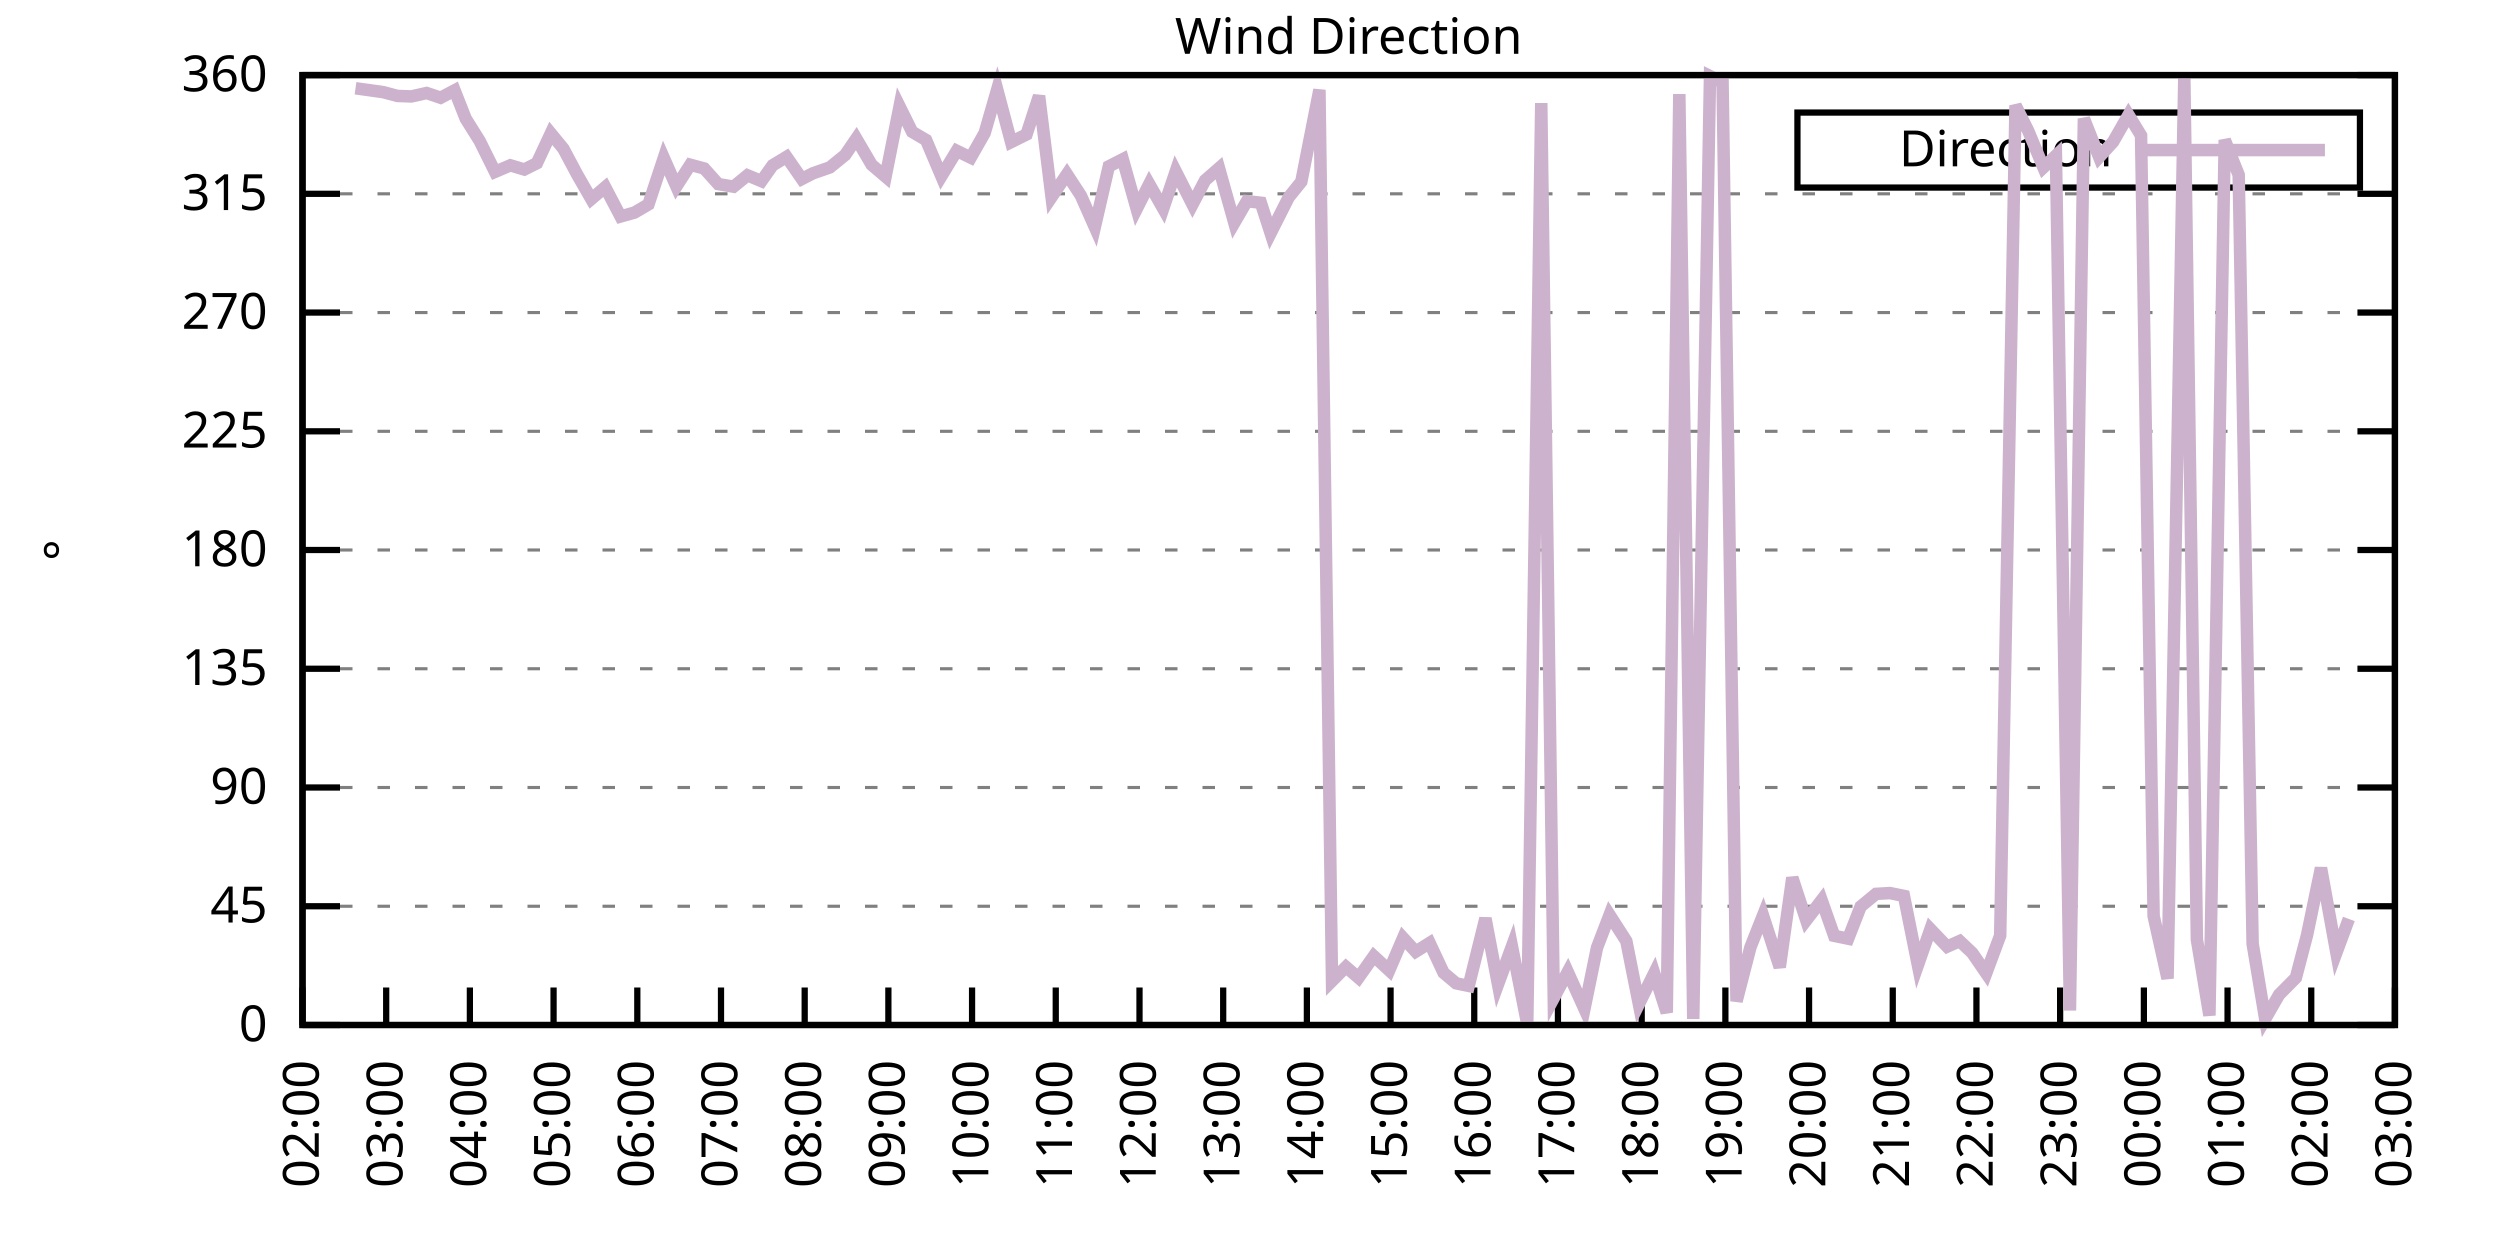
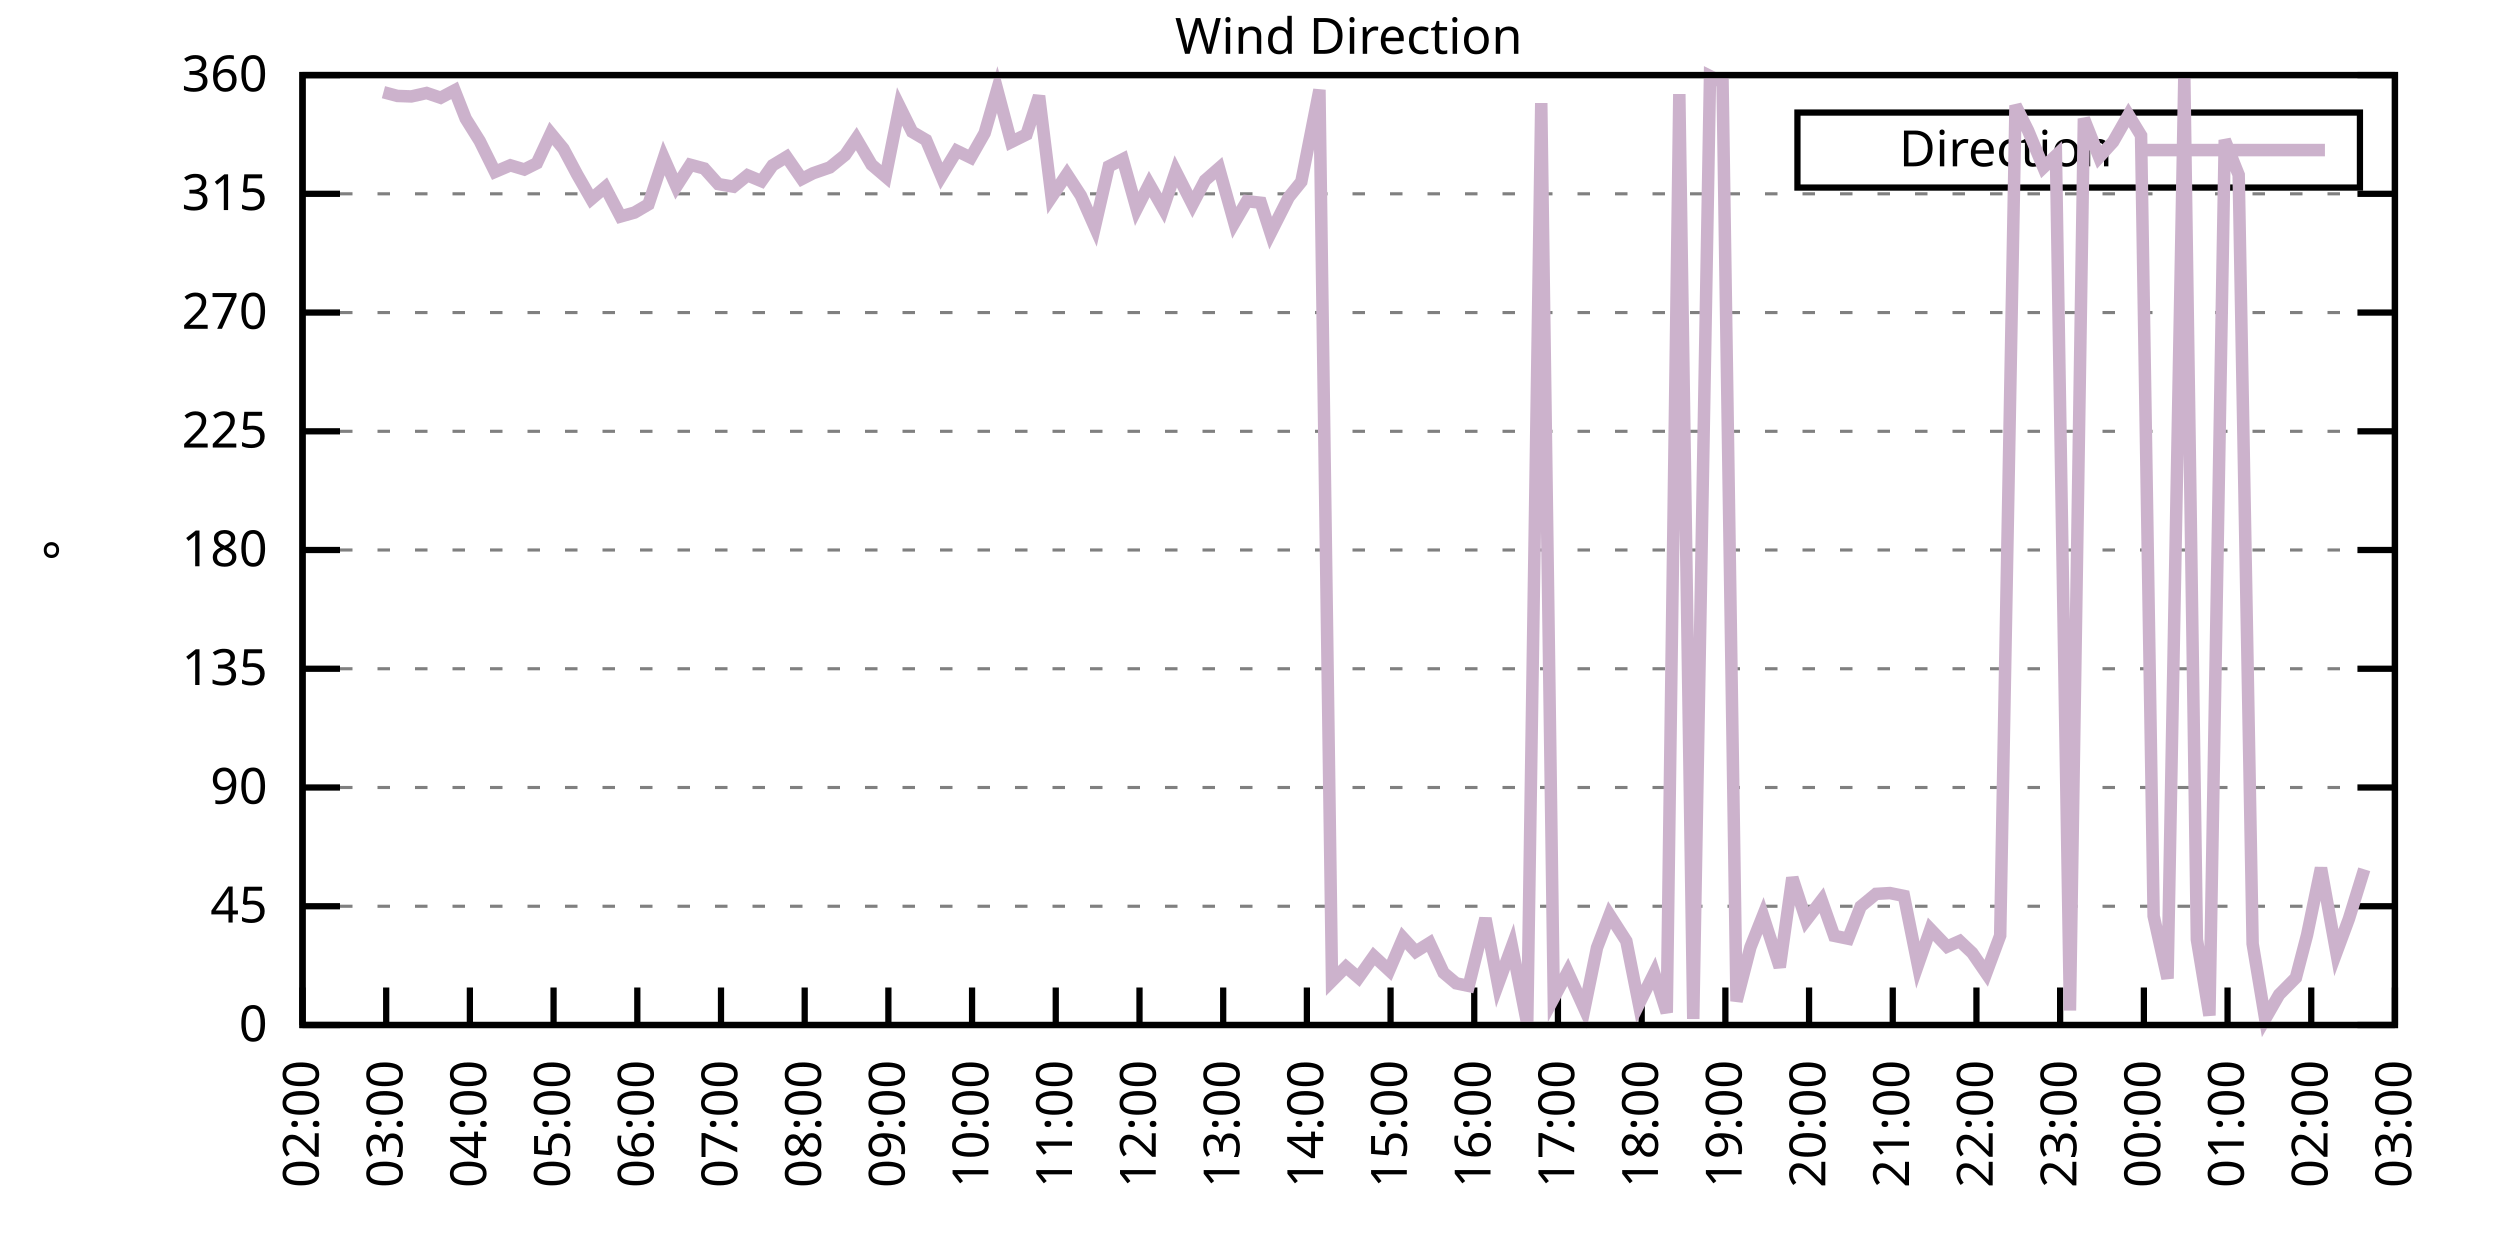
<svg xmlns="http://www.w3.org/2000/svg" xmlns:xlink="http://www.w3.org/1999/xlink" width="400" height="200" viewBox="0 0 400 200">
  <g id="gnuplot_canvas">
    <rect x="0" y="0" width="400" height="200" fill="none" />
    <defs>
      <circle id="gpDot" r="0.5" stroke-width="0.5" stroke="currentColor" />
      <path id="gpPt0" stroke-width="0.333" stroke="currentColor" d="M-1,0 h2 M0,-1 v2" />
      <path id="gpPt1" stroke-width="0.333" stroke="currentColor" d="M-1,-1 L1,1 M1,-1 L-1,1" />
      <path id="gpPt2" stroke-width="0.333" stroke="currentColor" d="M-1,0 L1,0 M0,-1 L0,1 M-1,-1 L1,1 M-1,1 L1,-1" />
      <rect id="gpPt3" stroke-width="0.333" stroke="currentColor" x="-1" y="-1" width="2" height="2" />
      <rect id="gpPt4" stroke-width="0.333" stroke="currentColor" fill="currentColor" x="-1" y="-1" width="2" height="2" />
      <circle id="gpPt5" stroke-width="0.333" stroke="currentColor" cx="0" cy="0" r="1" />
      <use xlink:href="#gpPt5" id="gpPt6" fill="currentColor" stroke="none" />
      <path id="gpPt7" stroke-width="0.333" stroke="currentColor" d="M0,-1.33 L-1.33,0.67 L1.33,0.67 z" />
      <use xlink:href="#gpPt7" id="gpPt8" fill="currentColor" stroke="none" />
      <use xlink:href="#gpPt7" id="gpPt9" stroke="currentColor" transform="rotate(180)" />
      <use xlink:href="#gpPt9" id="gpPt10" fill="currentColor" stroke="none" />
      <use xlink:href="#gpPt3" id="gpPt11" stroke="currentColor" transform="rotate(45)" />
      <use xlink:href="#gpPt11" id="gpPt12" fill="currentColor" stroke="none" />
      <path id="gpPt13" stroke-width="0.333" stroke="currentColor" d="M0,1.330 L1.265,0.411 L0.782,-1.067 L-0.782,-1.076 L-1.265,0.411 z" />
      <use xlink:href="#gpPt13" id="gpPt14" fill="currentColor" stroke="none" />
      <filter id="textbox" filterUnits="objectBoundingBox" x="0" y="0" height="1" width="1">
        <feFlood flood-color="white" flood-opacity="1" result="bgnd" />
        <feComposite in="SourceGraphic" in2="bgnd" operator="atop" />
      </filter>
      <filter id="greybox" filterUnits="objectBoundingBox" x="0" y="0" height="1" width="1">
        <feFlood flood-color="lightgrey" flood-opacity="1" result="grey" />
        <feComposite in="SourceGraphic" in2="grey" operator="atop" />
      </filter>
    </defs>
    <g fill="none" color="white" stroke="currentColor" stroke-width="1.00" stroke-linecap="butt" stroke-linejoin="miter">
</g>
    <g fill="none" color="black" stroke="currentColor" stroke-width="1.00" stroke-linecap="butt" stroke-linejoin="miter">
      <g stroke="none" shape-rendering="crispEdges">
        <polygon fill="rgb(255, 255, 255)" points="48.40,164.00 383.18,164.00 383.18,12.02 48.40,12.02 " />
      </g>
    </g>
    <g fill="none" color="black" stroke="currentColor" stroke-width="1.00" stroke-linecap="butt" stroke-linejoin="miter">
</g>
    <g fill="none" color="black" stroke="black" stroke-width="0.50" stroke-linecap="butt" stroke-linejoin="miter">
</g>
    <g fill="none" color="gray" stroke="currentColor" stroke-width="0.50" stroke-linecap="butt" stroke-linejoin="miter">
      <path stroke="gray" stroke-dasharray="2,4" class="gridline" d="M48.40,164.00 L383.19,164.00  " />
    </g>
    <g fill="none" color="gray" stroke="gray" stroke-width="1.00" stroke-linecap="butt" stroke-linejoin="miter">
</g>
    <g fill="none" color="black" stroke="currentColor" stroke-width="1.00" stroke-linecap="butt" stroke-linejoin="miter">
      <path stroke="black" d="M48.40,164.00 L54.40,164.00 M383.19,164.00 L377.19,164.00  " />
      <g transform="translate(42.80,166.60)" stroke="none" fill="black" font-family="Sans" font-size="8.00" text-anchor="end">
        <text>
          <tspan font-family="Sans"> 0</tspan>
        </text>
      </g>
    </g>
    <g fill="none" color="black" stroke="currentColor" stroke-width="1.00" stroke-linecap="butt" stroke-linejoin="miter">
</g>
    <g fill="none" color="black" stroke="black" stroke-width="0.50" stroke-linecap="butt" stroke-linejoin="miter">
</g>
    <g fill="none" color="gray" stroke="currentColor" stroke-width="0.50" stroke-linecap="butt" stroke-linejoin="miter">
      <path stroke="gray" stroke-dasharray="2,4" class="gridline" d="M48.40,145.00 L383.19,145.00  " />
    </g>
    <g fill="none" color="gray" stroke="gray" stroke-width="1.00" stroke-linecap="butt" stroke-linejoin="miter">
</g>
    <g fill="none" color="black" stroke="currentColor" stroke-width="1.00" stroke-linecap="butt" stroke-linejoin="miter">
      <path stroke="black" d="M48.40,145.00 L54.40,145.00 M383.19,145.00 L377.19,145.00  " />
      <g transform="translate(42.80,147.60)" stroke="none" fill="black" font-family="Sans" font-size="8.00" text-anchor="end">
        <text>
          <tspan font-family="Sans"> 45</tspan>
        </text>
      </g>
    </g>
    <g fill="none" color="black" stroke="currentColor" stroke-width="1.00" stroke-linecap="butt" stroke-linejoin="miter">
</g>
    <g fill="none" color="black" stroke="black" stroke-width="0.50" stroke-linecap="butt" stroke-linejoin="miter">
</g>
    <g fill="none" color="gray" stroke="currentColor" stroke-width="0.50" stroke-linecap="butt" stroke-linejoin="miter">
      <path stroke="gray" stroke-dasharray="2,4" class="gridline" d="M48.40,126.00 L383.19,126.00  " />
    </g>
    <g fill="none" color="gray" stroke="gray" stroke-width="1.00" stroke-linecap="butt" stroke-linejoin="miter">
</g>
    <g fill="none" color="black" stroke="currentColor" stroke-width="1.00" stroke-linecap="butt" stroke-linejoin="miter">
      <path stroke="black" d="M48.40,126.00 L54.40,126.00 M383.19,126.00 L377.19,126.00  " />
      <g transform="translate(42.80,128.60)" stroke="none" fill="black" font-family="Sans" font-size="8.00" text-anchor="end">
        <text>
          <tspan font-family="Sans"> 90</tspan>
        </text>
      </g>
    </g>
    <g fill="none" color="black" stroke="currentColor" stroke-width="1.00" stroke-linecap="butt" stroke-linejoin="miter">
</g>
    <g fill="none" color="black" stroke="black" stroke-width="0.50" stroke-linecap="butt" stroke-linejoin="miter">
</g>
    <g fill="none" color="gray" stroke="currentColor" stroke-width="0.50" stroke-linecap="butt" stroke-linejoin="miter">
      <path stroke="gray" stroke-dasharray="2,4" class="gridline" d="M48.40,107.00 L383.19,107.00  " />
    </g>
    <g fill="none" color="gray" stroke="gray" stroke-width="1.00" stroke-linecap="butt" stroke-linejoin="miter">
</g>
    <g fill="none" color="black" stroke="currentColor" stroke-width="1.00" stroke-linecap="butt" stroke-linejoin="miter">
      <path stroke="black" d="M48.40,107.00 L54.40,107.00 M383.19,107.00 L377.19,107.00  " />
      <g transform="translate(42.80,109.60)" stroke="none" fill="black" font-family="Sans" font-size="8.00" text-anchor="end">
        <text>
          <tspan font-family="Sans"> 135</tspan>
        </text>
      </g>
    </g>
    <g fill="none" color="black" stroke="currentColor" stroke-width="1.00" stroke-linecap="butt" stroke-linejoin="miter">
</g>
    <g fill="none" color="black" stroke="black" stroke-width="0.50" stroke-linecap="butt" stroke-linejoin="miter">
</g>
    <g fill="none" color="gray" stroke="currentColor" stroke-width="0.50" stroke-linecap="butt" stroke-linejoin="miter">
      <path stroke="gray" stroke-dasharray="2,4" class="gridline" d="M48.40,88.00 L383.19,88.00  " />
    </g>
    <g fill="none" color="gray" stroke="gray" stroke-width="1.00" stroke-linecap="butt" stroke-linejoin="miter">
</g>
    <g fill="none" color="black" stroke="currentColor" stroke-width="1.00" stroke-linecap="butt" stroke-linejoin="miter">
      <path stroke="black" d="M48.40,88.00 L54.40,88.00 M383.19,88.00 L377.19,88.00  " />
      <g transform="translate(42.80,90.60)" stroke="none" fill="black" font-family="Sans" font-size="8.00" text-anchor="end">
        <text>
          <tspan font-family="Sans"> 180</tspan>
        </text>
      </g>
    </g>
    <g fill="none" color="black" stroke="currentColor" stroke-width="1.00" stroke-linecap="butt" stroke-linejoin="miter">
</g>
    <g fill="none" color="black" stroke="black" stroke-width="0.50" stroke-linecap="butt" stroke-linejoin="miter">
</g>
    <g fill="none" color="gray" stroke="currentColor" stroke-width="0.50" stroke-linecap="butt" stroke-linejoin="miter">
      <path stroke="gray" stroke-dasharray="2,4" class="gridline" d="M48.40,69.01 L383.19,69.01  " />
    </g>
    <g fill="none" color="gray" stroke="gray" stroke-width="1.00" stroke-linecap="butt" stroke-linejoin="miter">
</g>
    <g fill="none" color="black" stroke="currentColor" stroke-width="1.00" stroke-linecap="butt" stroke-linejoin="miter">
      <path stroke="black" d="M48.40,69.01 L54.40,69.01 M383.19,69.01 L377.19,69.01  " />
      <g transform="translate(42.80,71.61)" stroke="none" fill="black" font-family="Sans" font-size="8.00" text-anchor="end">
        <text>
          <tspan font-family="Sans"> 225</tspan>
        </text>
      </g>
    </g>
    <g fill="none" color="black" stroke="currentColor" stroke-width="1.00" stroke-linecap="butt" stroke-linejoin="miter">
</g>
    <g fill="none" color="black" stroke="black" stroke-width="0.50" stroke-linecap="butt" stroke-linejoin="miter">
</g>
    <g fill="none" color="gray" stroke="currentColor" stroke-width="0.50" stroke-linecap="butt" stroke-linejoin="miter">
      <path stroke="gray" stroke-dasharray="2,4" class="gridline" d="M48.40,50.01 L383.19,50.01  " />
    </g>
    <g fill="none" color="gray" stroke="gray" stroke-width="1.00" stroke-linecap="butt" stroke-linejoin="miter">
</g>
    <g fill="none" color="black" stroke="currentColor" stroke-width="1.00" stroke-linecap="butt" stroke-linejoin="miter">
      <path stroke="black" d="M48.40,50.01 L54.40,50.01 M383.19,50.01 L377.19,50.01  " />
      <g transform="translate(42.80,52.61)" stroke="none" fill="black" font-family="Sans" font-size="8.00" text-anchor="end">
        <text>
          <tspan font-family="Sans"> 270</tspan>
        </text>
      </g>
    </g>
    <g fill="none" color="black" stroke="currentColor" stroke-width="1.00" stroke-linecap="butt" stroke-linejoin="miter">
</g>
    <g fill="none" color="black" stroke="black" stroke-width="0.50" stroke-linecap="butt" stroke-linejoin="miter">
</g>
    <g fill="none" color="gray" stroke="currentColor" stroke-width="0.50" stroke-linecap="butt" stroke-linejoin="miter">
      <path stroke="gray" stroke-dasharray="2,4" class="gridline" d="M48.40,31.01 L383.19,31.01  " />
    </g>
    <g fill="none" color="gray" stroke="gray" stroke-width="1.00" stroke-linecap="butt" stroke-linejoin="miter">
</g>
    <g fill="none" color="black" stroke="currentColor" stroke-width="1.00" stroke-linecap="butt" stroke-linejoin="miter">
      <path stroke="black" d="M48.40,31.01 L54.40,31.01 M383.19,31.01 L377.19,31.01  " />
      <g transform="translate(42.80,33.61)" stroke="none" fill="black" font-family="Sans" font-size="8.00" text-anchor="end">
        <text>
          <tspan font-family="Sans"> 315</tspan>
        </text>
      </g>
    </g>
    <g fill="none" color="black" stroke="currentColor" stroke-width="1.00" stroke-linecap="butt" stroke-linejoin="miter">
</g>
    <g fill="none" color="black" stroke="black" stroke-width="0.50" stroke-linecap="butt" stroke-linejoin="miter">
</g>
    <g fill="none" color="gray" stroke="currentColor" stroke-width="0.50" stroke-linecap="butt" stroke-linejoin="miter">
      <path stroke="gray" stroke-dasharray="2,4" class="gridline" d="M48.40,12.01 L383.19,12.01  " />
    </g>
    <g fill="none" color="gray" stroke="gray" stroke-width="1.00" stroke-linecap="butt" stroke-linejoin="miter">
</g>
    <g fill="none" color="black" stroke="currentColor" stroke-width="1.00" stroke-linecap="butt" stroke-linejoin="miter">
      <path stroke="black" d="M48.40,12.01 L54.40,12.01 M383.19,12.01 L377.19,12.01  " />
      <g transform="translate(42.80,14.61)" stroke="none" fill="black" font-family="Sans" font-size="8.00" text-anchor="end">
        <text>
          <tspan font-family="Sans"> 360</tspan>
        </text>
      </g>
    </g>
    <g fill="none" color="black" stroke="currentColor" stroke-width="1.00" stroke-linecap="butt" stroke-linejoin="miter">
      <path stroke="black" d="M48.40,164.00 L48.40,158.00  " />
      <g transform="translate(51.00,169.60) rotate(270.00)" stroke="none" fill="black" font-family="Sans" font-size="8.00" text-anchor="end">
        <text>
          <tspan font-family="Sans">02:00</tspan>
        </text>
      </g>
    </g>
    <g fill="none" color="black" stroke="currentColor" stroke-width="1.00" stroke-linecap="butt" stroke-linejoin="miter">
      <path stroke="black" d="M61.79,164.00 L61.79,158.00  " />
      <g transform="translate(64.39,169.60) rotate(270.00)" stroke="none" fill="black" font-family="Sans" font-size="8.00" text-anchor="end">
        <text>
          <tspan font-family="Sans">03:00</tspan>
        </text>
      </g>
    </g>
    <g fill="none" color="black" stroke="currentColor" stroke-width="1.00" stroke-linecap="butt" stroke-linejoin="miter">
      <path stroke="black" d="M75.18,164.00 L75.18,158.00  " />
      <g transform="translate(77.78,169.60) rotate(270.00)" stroke="none" fill="black" font-family="Sans" font-size="8.00" text-anchor="end">
        <text>
          <tspan font-family="Sans">04:00</tspan>
        </text>
      </g>
    </g>
    <g fill="none" color="black" stroke="currentColor" stroke-width="1.00" stroke-linecap="butt" stroke-linejoin="miter">
      <path stroke="black" d="M88.57,164.00 L88.57,158.00  " />
      <g transform="translate(91.17,169.60) rotate(270.00)" stroke="none" fill="black" font-family="Sans" font-size="8.00" text-anchor="end">
        <text>
          <tspan font-family="Sans">05:00</tspan>
        </text>
      </g>
    </g>
    <g fill="none" color="black" stroke="currentColor" stroke-width="1.00" stroke-linecap="butt" stroke-linejoin="miter">
      <path stroke="black" d="M101.97,164.00 L101.97,158.00  " />
      <g transform="translate(104.57,169.60) rotate(270.00)" stroke="none" fill="black" font-family="Sans" font-size="8.00" text-anchor="end">
        <text>
          <tspan font-family="Sans">06:00</tspan>
        </text>
      </g>
    </g>
    <g fill="none" color="black" stroke="currentColor" stroke-width="1.00" stroke-linecap="butt" stroke-linejoin="miter">
      <path stroke="black" d="M115.36,164.00 L115.36,158.00  " />
      <g transform="translate(117.96,169.60) rotate(270.00)" stroke="none" fill="black" font-family="Sans" font-size="8.00" text-anchor="end">
        <text>
          <tspan font-family="Sans">07:00</tspan>
        </text>
      </g>
    </g>
    <g fill="none" color="black" stroke="currentColor" stroke-width="1.00" stroke-linecap="butt" stroke-linejoin="miter">
      <path stroke="black" d="M128.75,164.00 L128.75,158.00  " />
      <g transform="translate(131.35,169.60) rotate(270.00)" stroke="none" fill="black" font-family="Sans" font-size="8.00" text-anchor="end">
        <text>
          <tspan font-family="Sans">08:00</tspan>
        </text>
      </g>
    </g>
    <g fill="none" color="black" stroke="currentColor" stroke-width="1.00" stroke-linecap="butt" stroke-linejoin="miter">
      <path stroke="black" d="M142.14,164.00 L142.14,158.00  " />
      <g transform="translate(144.74,169.60) rotate(270.00)" stroke="none" fill="black" font-family="Sans" font-size="8.00" text-anchor="end">
        <text>
          <tspan font-family="Sans">09:00</tspan>
        </text>
      </g>
    </g>
    <g fill="none" color="black" stroke="currentColor" stroke-width="1.00" stroke-linecap="butt" stroke-linejoin="miter">
      <path stroke="black" d="M155.53,164.00 L155.53,158.00  " />
      <g transform="translate(158.13,169.60) rotate(270.00)" stroke="none" fill="black" font-family="Sans" font-size="8.00" text-anchor="end">
        <text>
          <tspan font-family="Sans">10:00</tspan>
        </text>
      </g>
    </g>
    <g fill="none" color="black" stroke="currentColor" stroke-width="1.00" stroke-linecap="butt" stroke-linejoin="miter">
      <path stroke="black" d="M168.92,164.00 L168.92,158.00  " />
      <g transform="translate(171.52,169.60) rotate(270.00)" stroke="none" fill="black" font-family="Sans" font-size="8.00" text-anchor="end">
        <text>
          <tspan font-family="Sans">11:00</tspan>
        </text>
      </g>
    </g>
    <g fill="none" color="black" stroke="currentColor" stroke-width="1.00" stroke-linecap="butt" stroke-linejoin="miter">
      <path stroke="black" d="M182.32,164.00 L182.32,158.00  " />
      <g transform="translate(184.92,169.60) rotate(270.00)" stroke="none" fill="black" font-family="Sans" font-size="8.00" text-anchor="end">
        <text>
          <tspan font-family="Sans">12:00</tspan>
        </text>
      </g>
    </g>
    <g fill="none" color="black" stroke="currentColor" stroke-width="1.00" stroke-linecap="butt" stroke-linejoin="miter">
      <path stroke="black" d="M195.71,164.00 L195.71,158.00  " />
      <g transform="translate(198.31,169.60) rotate(270.00)" stroke="none" fill="black" font-family="Sans" font-size="8.00" text-anchor="end">
        <text>
          <tspan font-family="Sans">13:00</tspan>
        </text>
      </g>
    </g>
    <g fill="none" color="black" stroke="currentColor" stroke-width="1.00" stroke-linecap="butt" stroke-linejoin="miter">
      <path stroke="black" d="M209.10,164.00 L209.10,158.00  " />
      <g transform="translate(211.70,169.60) rotate(270.00)" stroke="none" fill="black" font-family="Sans" font-size="8.00" text-anchor="end">
        <text>
          <tspan font-family="Sans">14:00</tspan>
        </text>
      </g>
    </g>
    <g fill="none" color="black" stroke="currentColor" stroke-width="1.00" stroke-linecap="butt" stroke-linejoin="miter">
      <path stroke="black" d="M222.49,164.00 L222.49,158.00  " />
      <g transform="translate(225.09,169.60) rotate(270.00)" stroke="none" fill="black" font-family="Sans" font-size="8.00" text-anchor="end">
        <text>
          <tspan font-family="Sans">15:00</tspan>
        </text>
      </g>
    </g>
    <g fill="none" color="black" stroke="currentColor" stroke-width="1.00" stroke-linecap="butt" stroke-linejoin="miter">
      <path stroke="black" d="M235.88,164.00 L235.88,158.00  " />
      <g transform="translate(238.48,169.60) rotate(270.00)" stroke="none" fill="black" font-family="Sans" font-size="8.00" text-anchor="end">
        <text>
          <tspan font-family="Sans">16:00</tspan>
        </text>
      </g>
    </g>
    <g fill="none" color="black" stroke="currentColor" stroke-width="1.00" stroke-linecap="butt" stroke-linejoin="miter">
      <path stroke="black" d="M249.27,164.00 L249.27,158.00  " />
      <g transform="translate(251.87,169.60) rotate(270.00)" stroke="none" fill="black" font-family="Sans" font-size="8.00" text-anchor="end">
        <text>
          <tspan font-family="Sans">17:00</tspan>
        </text>
      </g>
    </g>
    <g fill="none" color="black" stroke="currentColor" stroke-width="1.00" stroke-linecap="butt" stroke-linejoin="miter">
      <path stroke="black" d="M262.67,164.00 L262.67,158.00  " />
      <g transform="translate(265.27,169.60) rotate(270.00)" stroke="none" fill="black" font-family="Sans" font-size="8.00" text-anchor="end">
        <text>
          <tspan font-family="Sans">18:00</tspan>
        </text>
      </g>
    </g>
    <g fill="none" color="black" stroke="currentColor" stroke-width="1.00" stroke-linecap="butt" stroke-linejoin="miter">
      <path stroke="black" d="M276.06,164.00 L276.06,158.00  " />
      <g transform="translate(278.66,169.60) rotate(270.00)" stroke="none" fill="black" font-family="Sans" font-size="8.00" text-anchor="end">
        <text>
          <tspan font-family="Sans">19:00</tspan>
        </text>
      </g>
    </g>
    <g fill="none" color="black" stroke="currentColor" stroke-width="1.00" stroke-linecap="butt" stroke-linejoin="miter">
      <path stroke="black" d="M289.45,164.00 L289.45,158.00  " />
      <g transform="translate(292.05,169.60) rotate(270.00)" stroke="none" fill="black" font-family="Sans" font-size="8.00" text-anchor="end">
        <text>
          <tspan font-family="Sans">20:00</tspan>
        </text>
      </g>
    </g>
    <g fill="none" color="black" stroke="currentColor" stroke-width="1.00" stroke-linecap="butt" stroke-linejoin="miter">
      <path stroke="black" d="M302.84,164.00 L302.84,158.00  " />
      <g transform="translate(305.44,169.60) rotate(270.00)" stroke="none" fill="black" font-family="Sans" font-size="8.00" text-anchor="end">
        <text>
          <tspan font-family="Sans">21:00</tspan>
        </text>
      </g>
    </g>
    <g fill="none" color="black" stroke="currentColor" stroke-width="1.00" stroke-linecap="butt" stroke-linejoin="miter">
      <path stroke="black" d="M316.23,164.00 L316.23,158.00  " />
      <g transform="translate(318.83,169.60) rotate(270.00)" stroke="none" fill="black" font-family="Sans" font-size="8.00" text-anchor="end">
        <text>
          <tspan font-family="Sans">22:00</tspan>
        </text>
      </g>
    </g>
    <g fill="none" color="black" stroke="currentColor" stroke-width="1.00" stroke-linecap="butt" stroke-linejoin="miter">
      <path stroke="black" d="M329.62,164.00 L329.62,158.00  " />
      <g transform="translate(332.22,169.60) rotate(270.00)" stroke="none" fill="black" font-family="Sans" font-size="8.00" text-anchor="end">
        <text>
          <tspan font-family="Sans">23:00</tspan>
        </text>
      </g>
    </g>
    <g fill="none" color="black" stroke="currentColor" stroke-width="1.00" stroke-linecap="butt" stroke-linejoin="miter">
      <path stroke="black" d="M343.02,164.00 L343.02,158.00  " />
      <g transform="translate(345.62,169.60) rotate(270.00)" stroke="none" fill="black" font-family="Sans" font-size="8.00" text-anchor="end">
        <text>
          <tspan font-family="Sans">00:00</tspan>
        </text>
      </g>
    </g>
    <g fill="none" color="black" stroke="currentColor" stroke-width="1.00" stroke-linecap="butt" stroke-linejoin="miter">
      <path stroke="black" d="M356.41,164.00 L356.41,158.00  " />
      <g transform="translate(359.01,169.60) rotate(270.00)" stroke="none" fill="black" font-family="Sans" font-size="8.00" text-anchor="end">
        <text>
          <tspan font-family="Sans">01:00</tspan>
        </text>
      </g>
    </g>
    <g fill="none" color="black" stroke="currentColor" stroke-width="1.00" stroke-linecap="butt" stroke-linejoin="miter">
      <path stroke="black" d="M369.80,164.00 L369.80,158.00  " />
      <g transform="translate(372.40,169.60) rotate(270.00)" stroke="none" fill="black" font-family="Sans" font-size="8.00" text-anchor="end">
        <text>
          <tspan font-family="Sans">02:00</tspan>
        </text>
      </g>
    </g>
    <g fill="none" color="black" stroke="currentColor" stroke-width="1.00" stroke-linecap="butt" stroke-linejoin="miter">
      <path stroke="black" d="M383.19,164.00 L383.19,158.00  " />
      <g transform="translate(385.79,169.60) rotate(270.00)" stroke="none" fill="black" font-family="Sans" font-size="8.00" text-anchor="end">
        <text>
          <tspan font-family="Sans">03:00</tspan>
        </text>
      </g>
    </g>
    <g fill="none" color="black" stroke="currentColor" stroke-width="1.00" stroke-linecap="butt" stroke-linejoin="miter">
</g>
    <g fill="none" color="black" stroke="currentColor" stroke-width="1.00" stroke-linecap="butt" stroke-linejoin="miter">
      <path stroke="black" d="M48.40,12.01 L48.40,164.00 L383.19,164.00 L383.19,12.01 L48.40,12.01 Z  " />
    </g>
    <g fill="none" color="black" stroke="currentColor" stroke-width="1.00" stroke-linecap="butt" stroke-linejoin="miter">
</g>
    <g fill="none" color="black" stroke="currentColor" stroke-width="1.00" stroke-linecap="butt" stroke-linejoin="miter">
      <path stroke="black" d="M287.59,30.01 L287.59,18.01 L377.59,18.01 L377.59,30.01 L287.59,30.01 Z  " />
    </g>
    <g id="Wind_direction_plot_1">
      <g fill="none" color="white" stroke="black" stroke-width="2.00" stroke-linecap="butt" stroke-linejoin="miter">
</g>
      <g fill="none" color="black" stroke="currentColor" stroke-width="2.00" stroke-linecap="butt" stroke-linejoin="miter">
        <g transform="translate(337.99,26.61)" stroke="none" fill="black" font-family="Sans" font-size="8.00" text-anchor="end">
          <text>
            <tspan font-family="Sans">Direction</tspan>
          </text>
        </g>
      </g>
      <g fill="none" color="black" stroke="currentColor" stroke-width="2.00" stroke-linecap="butt" stroke-linejoin="miter">
-         <path stroke="rgb(204, 178, 204)" d="M343.59,24.01 L371.99,24.01 M56.88,14.12 L61.35,14.75 L63.58,15.35 L65.81,15.43 L68.26,14.88 L70.50,15.64   L72.73,14.46 L74.51,18.98 L76.75,22.56 L79.20,27.50 L81.66,26.45 L83.89,27.12 L85.90,26.11 L88.13,21.34   L90.14,23.79 L92.37,27.97 L94.60,31.85 L96.83,29.95 L99.29,34.64 L101.52,34.01 L103.75,32.70 L106.21,25.27   L108.22,29.83 L110.45,26.36 L112.68,26.96 L114.91,29.45 L117.37,29.87 L119.60,28.05 L121.83,28.98 L123.62,26.45   L125.85,25.10 L128.30,28.64 L130.09,27.72 L132.77,26.79 L135.22,24.80 L137.01,22.18 L139.46,26.36 L141.69,28.26   L143.93,17.03 L145.94,21.09 L148.17,22.40 L150.62,28.18 L153.08,24.13 L155.31,25.22 L157.54,21.30 L159.55,14.33   L161.78,22.73 L164.24,21.51 L166.25,15.35 L168.25,31.52 L170.71,27.88 L172.94,31.30 L175.17,36.33 L177.41,26.62   L179.64,25.48 L181.87,33.42 L183.88,29.45 L186.11,33.37 L188.12,27.42 L190.80,32.70 L192.81,28.86 L195.04,26.91   L197.49,35.65 L199.50,32.19 L201.73,32.44 L203.30,37.30 L206.20,31.56 L208.21,29.07 L211.11,14.37 L213.12,156.95   L215.35,154.71 L217.36,156.44 L219.81,152.98 L222.27,155.26 L224.50,150.07 L226.51,152.26 L228.74,150.87 L230.97,155.64   L232.98,157.33 L234.99,157.75 L237.67,146.94 L239.68,157.50 L241.91,151.42 L244.36,163.83 L246.60,16.49 L248.60,159.69   L250.84,155.51 L253.51,161.42 L255.52,151.63 L257.53,146.39 L260.21,150.57 L262.22,160.66 L264.67,155.72 L266.68,162.02   L268.69,15.05 L270.92,163.03 L273.60,12.18 L275.61,13.19 L277.84,160.20 L280.07,151.55 L282.08,146.48 L284.76,154.75   L286.77,140.44 L289.00,147.24 L291.46,144.03 L293.47,149.73 L295.70,150.19 L297.71,145.04 L300.16,143.02 L302.39,142.89   L304.63,143.35 L306.86,154.42 L308.87,148.67 L311.54,151.46 L313.55,150.57 L315.56,152.47 L317.79,155.72 L320.03,149.69   L322.48,16.87 L324.49,20.88 L326.95,26.79 L328.95,24.89 L331.19,161.68 L333.42,18.98 L335.87,25.14 L338.10,22.69   L340.56,18.39 L342.57,21.68 L344.58,146.56 L346.81,156.57 L349.49,12.26 L351.50,150.32 L353.51,162.48 L355.96,22.40   L358.19,27.97 L360.42,151.00 L362.43,163.03 L364.66,159.14 L367.34,156.44 L369.13,149.60 L371.36,138.88 L373.82,152.43   L375.82,147.03  " />
+         <path stroke="rgb(204, 178, 204)" d="M343.59,24.01 L371.99,24.01 M61.35,14.75 L63.58,15.35 L65.81,15.43 L68.26,14.88 L70.50,15.64 L72.73,14.46   L74.51,18.98 L76.75,22.56 L79.20,27.50 L81.66,26.45 L83.89,27.12 L85.90,26.11 L88.13,21.34 L90.14,23.79   L92.37,27.97 L94.60,31.85 L96.83,29.95 L99.29,34.64 L101.52,34.01 L103.75,32.70 L106.21,25.27 L108.22,29.83   L110.45,26.36 L112.68,26.96 L114.91,29.45 L117.37,29.87 L119.60,28.05 L121.83,28.98 L123.62,26.45 L125.85,25.10   L128.30,28.64 L130.09,27.72 L132.77,26.79 L135.22,24.80 L137.01,22.18 L139.46,26.36 L141.69,28.26 L143.93,17.03   L145.94,21.09 L148.17,22.40 L150.62,28.18 L153.08,24.13 L155.31,25.22 L157.54,21.30 L159.55,14.33 L161.78,22.73   L164.24,21.51 L166.25,15.35 L168.25,31.52 L170.71,27.88 L172.94,31.30 L175.17,36.33 L177.41,26.62 L179.64,25.48   L181.87,33.42 L183.88,29.45 L186.11,33.37 L188.12,27.42 L190.80,32.70 L192.81,28.86 L195.04,26.91 L197.49,35.65   L199.50,32.19 L201.73,32.44 L203.30,37.30 L206.20,31.56 L208.21,29.07 L211.11,14.37 L213.12,156.95 L215.35,154.71   L217.36,156.44 L219.81,152.98 L222.27,155.26 L224.50,150.07 L226.51,152.26 L228.74,150.87 L230.97,155.64 L232.98,157.33   L234.99,157.75 L237.67,146.94 L239.68,157.50 L241.91,151.42 L244.36,163.83 L246.60,16.49 L248.60,159.69 L250.84,155.51   L253.51,161.42 L255.52,151.63 L257.53,146.39 L260.21,150.57 L262.22,160.66 L264.67,155.72 L266.68,162.02 L268.69,15.05   L270.92,163.03 L273.60,12.18 L275.61,13.19 L277.84,160.20 L280.07,151.55 L282.08,146.48 L284.76,154.75 L286.77,140.44   L289.00,147.24 L291.46,144.03 L293.47,149.73 L295.70,150.19 L297.71,145.04 L300.16,143.02 L302.39,142.89 L304.63,143.35   L306.86,154.42 L308.87,148.67 L311.54,151.46 L313.55,150.57 L315.56,152.47 L317.79,155.72 L320.03,149.69 L322.48,16.87   L324.49,20.88 L326.95,26.79 L328.95,24.89 L331.19,161.68 L333.42,18.98 L335.87,25.14 L338.10,22.69 L340.56,18.39   L342.57,21.68 L344.58,146.56 L346.81,156.57 L349.49,12.26 L351.50,150.32 L353.51,162.48 L355.96,22.40 L358.19,27.97   L360.42,151.00 L362.43,163.03 L364.66,159.14 L367.34,156.44 L369.13,149.60 L371.36,138.88 L373.82,152.43 L375.82,147.03   L378.28,139.09  " />
      </g>
    </g>
    <g fill="none" color="black" stroke="currentColor" stroke-width="2.00" stroke-linecap="butt" stroke-linejoin="miter">
</g>
    <g fill="none" color="black" stroke="black" stroke-width="1.00" stroke-linecap="butt" stroke-linejoin="miter">
</g>
    <g fill="none" color="black" stroke="currentColor" stroke-width="1.00" stroke-linecap="butt" stroke-linejoin="miter">
      <path stroke="black" d="M48.40,12.01 L48.40,164.00 L383.19,164.00 L383.19,12.01 L48.40,12.01 Z  " />
      <g transform="translate(12.80,88.01) rotate(270.00)" stroke="none" fill="black" font-family="Sans" font-size="8.00" text-anchor="middle">
        <text>
          <tspan font-family="Sans">°</tspan>
        </text>
      </g>
    </g>
    <g fill="none" color="black" stroke="currentColor" stroke-width="1.00" stroke-linecap="butt" stroke-linejoin="miter">
</g>
    <g fill="none" color="black" stroke="currentColor" stroke-width="1.00" stroke-linecap="butt" stroke-linejoin="miter">
      <g transform="translate(215.79,8.61)" stroke="none" fill="black" font-family="Sans" font-size="8.00" text-anchor="middle">
        <text>
          <tspan font-family="Sans">Wind Direction</tspan>
        </text>
      </g>
    </g>
    <g fill="none" color="black" stroke="currentColor" stroke-width="1.00" stroke-linecap="butt" stroke-linejoin="miter">
</g>
  </g>
</svg>
